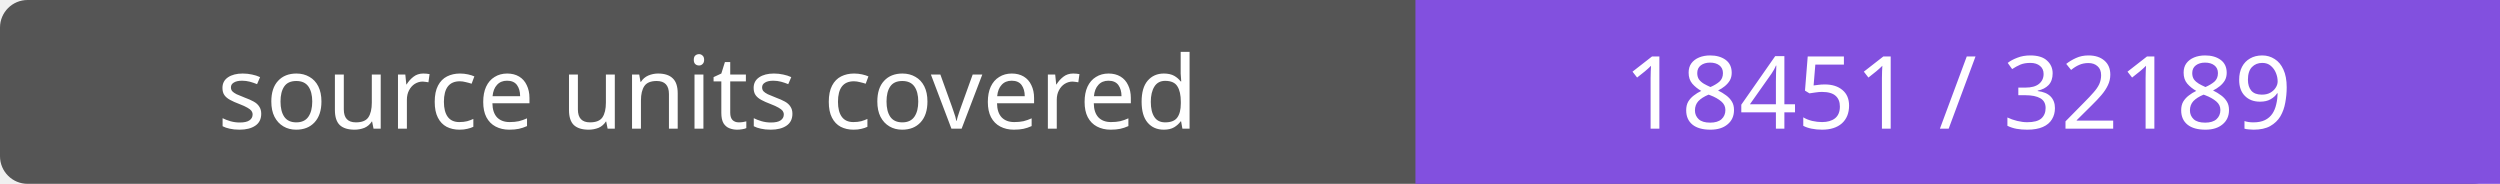
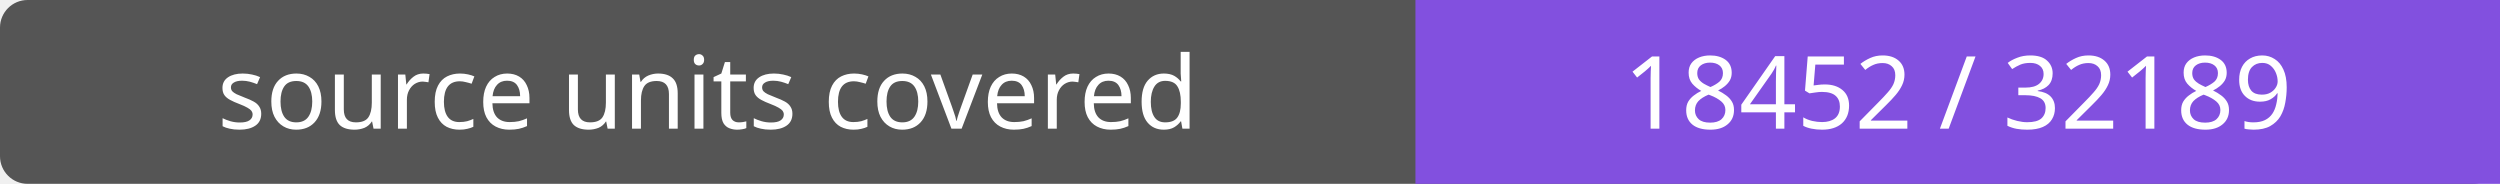
- <svg xmlns="http://www.w3.org/2000/svg" width="272" height="20" role="img" aria-label="source units covered: 18451 / 32189">
+ <svg xmlns="http://www.w3.org/2000/svg" width="272" height="20" role="img" aria-label="source units covered: 18452 / 32189">
  <rect width="272" height="20" rx="3" fill="#555" />
  <path fill="#8250df" d="M154 0h118v20H154z" />
  <g fill="#fff" text-anchor="middle" font-family="Verdana,sans-serif" font-size="11">
    <text x="77.0" y="14">source units covered</text>
-     <text x="213.0" y="14">18451 / 32189</text>
+     <text x="213.0" y="14">18452 / 32189</text>
  </g>
</svg>
